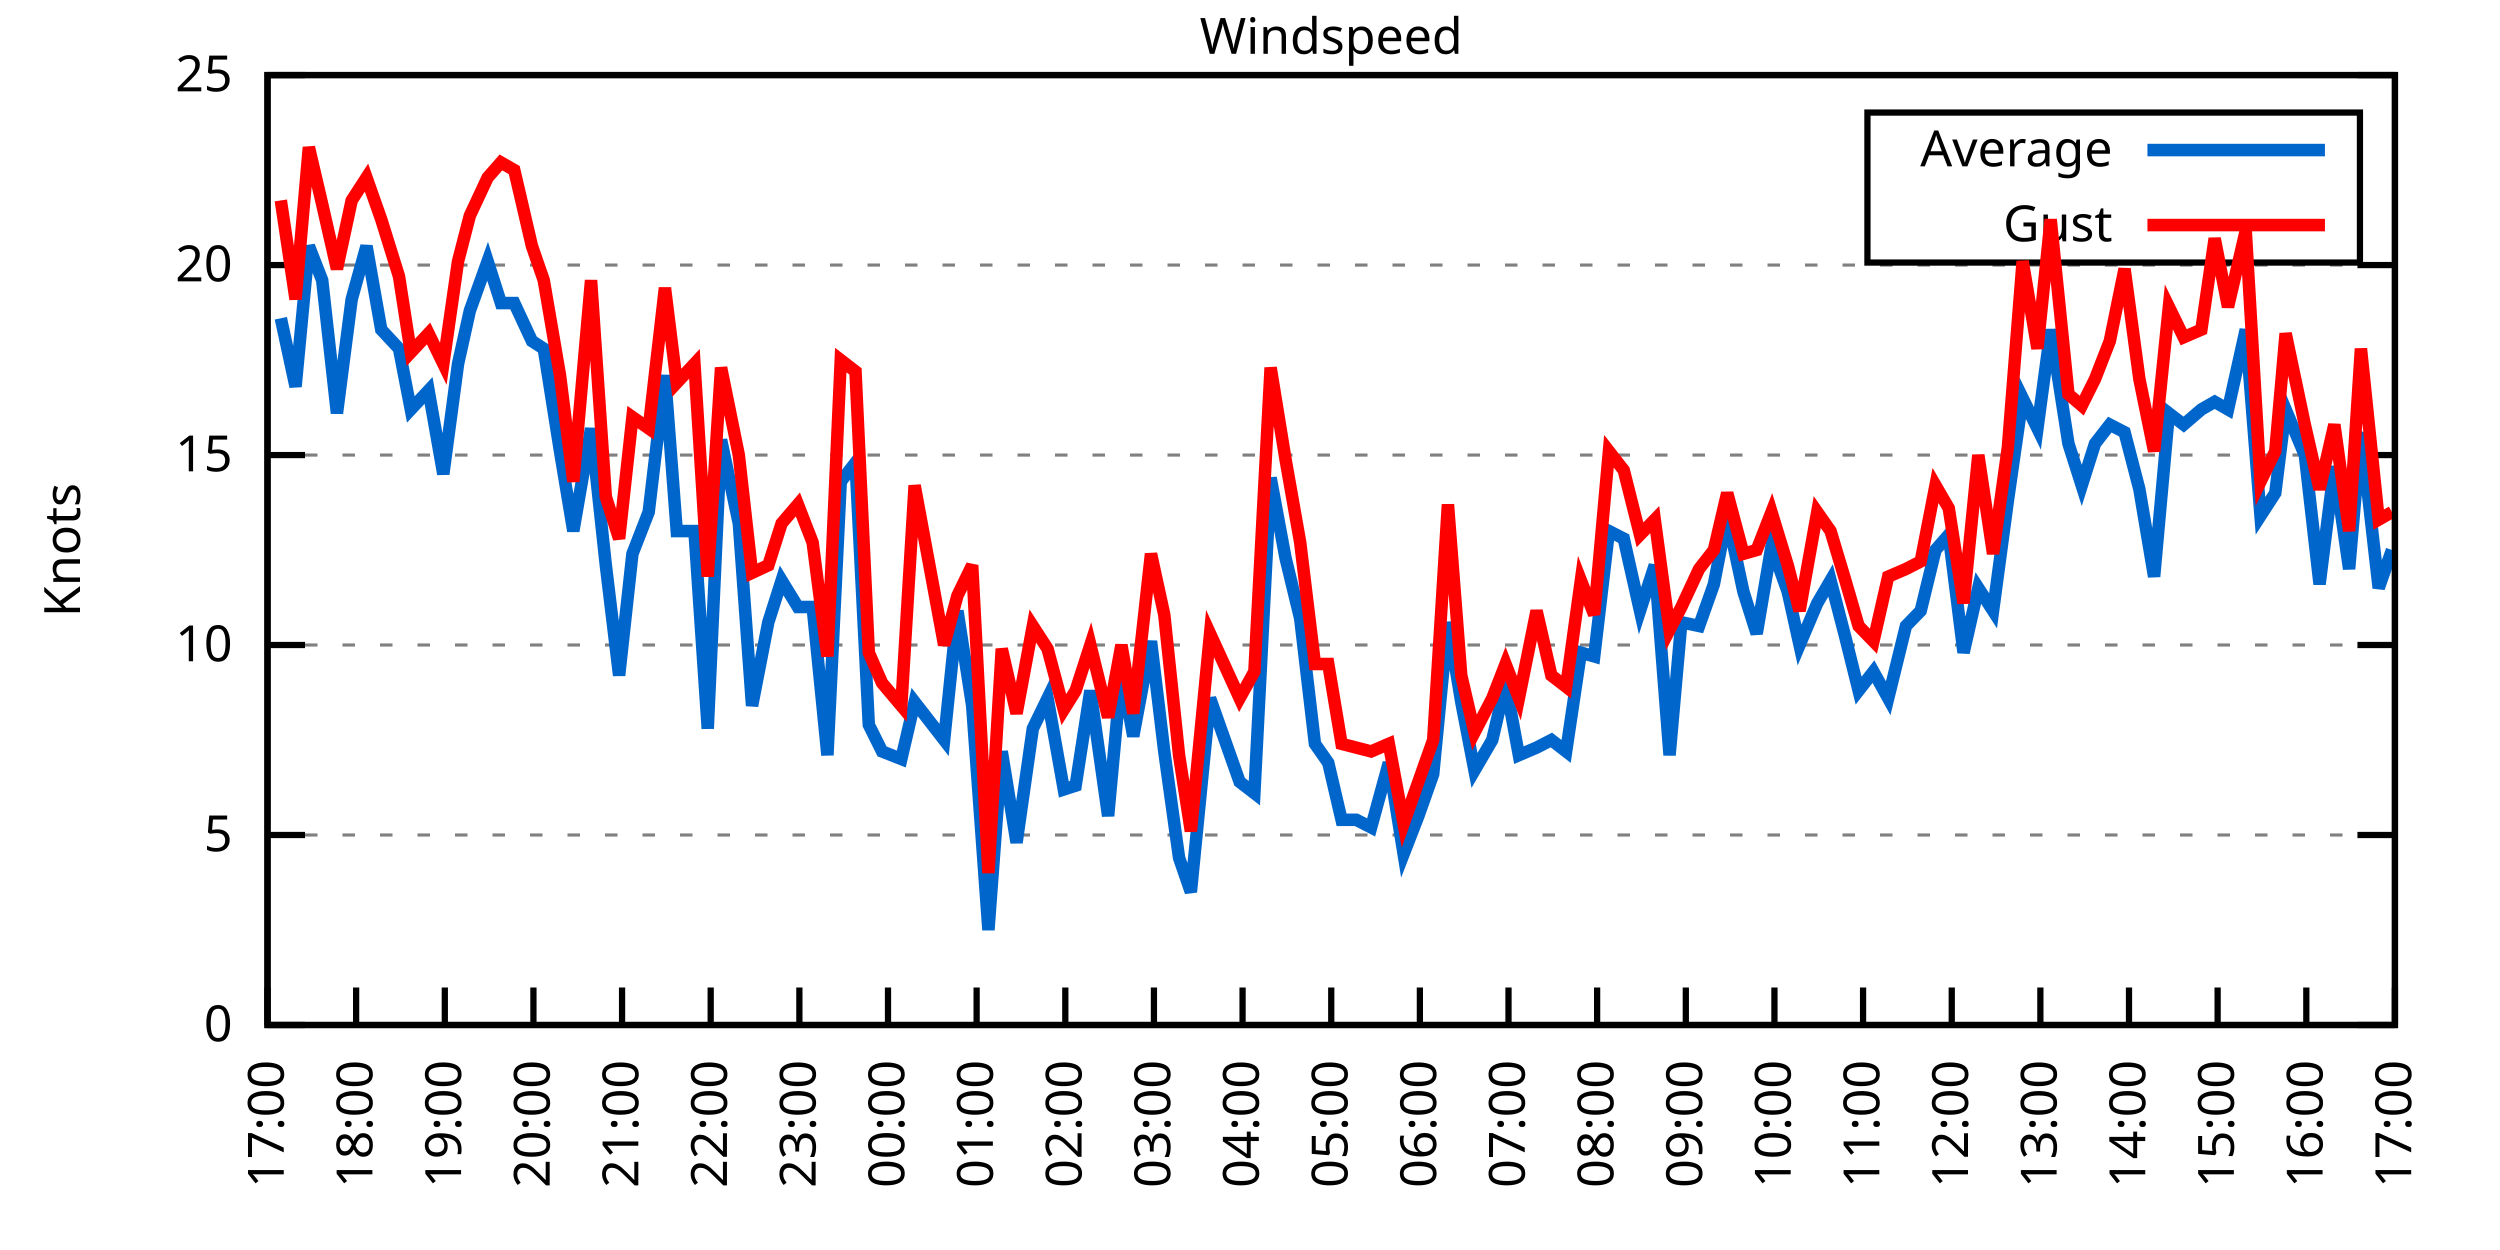
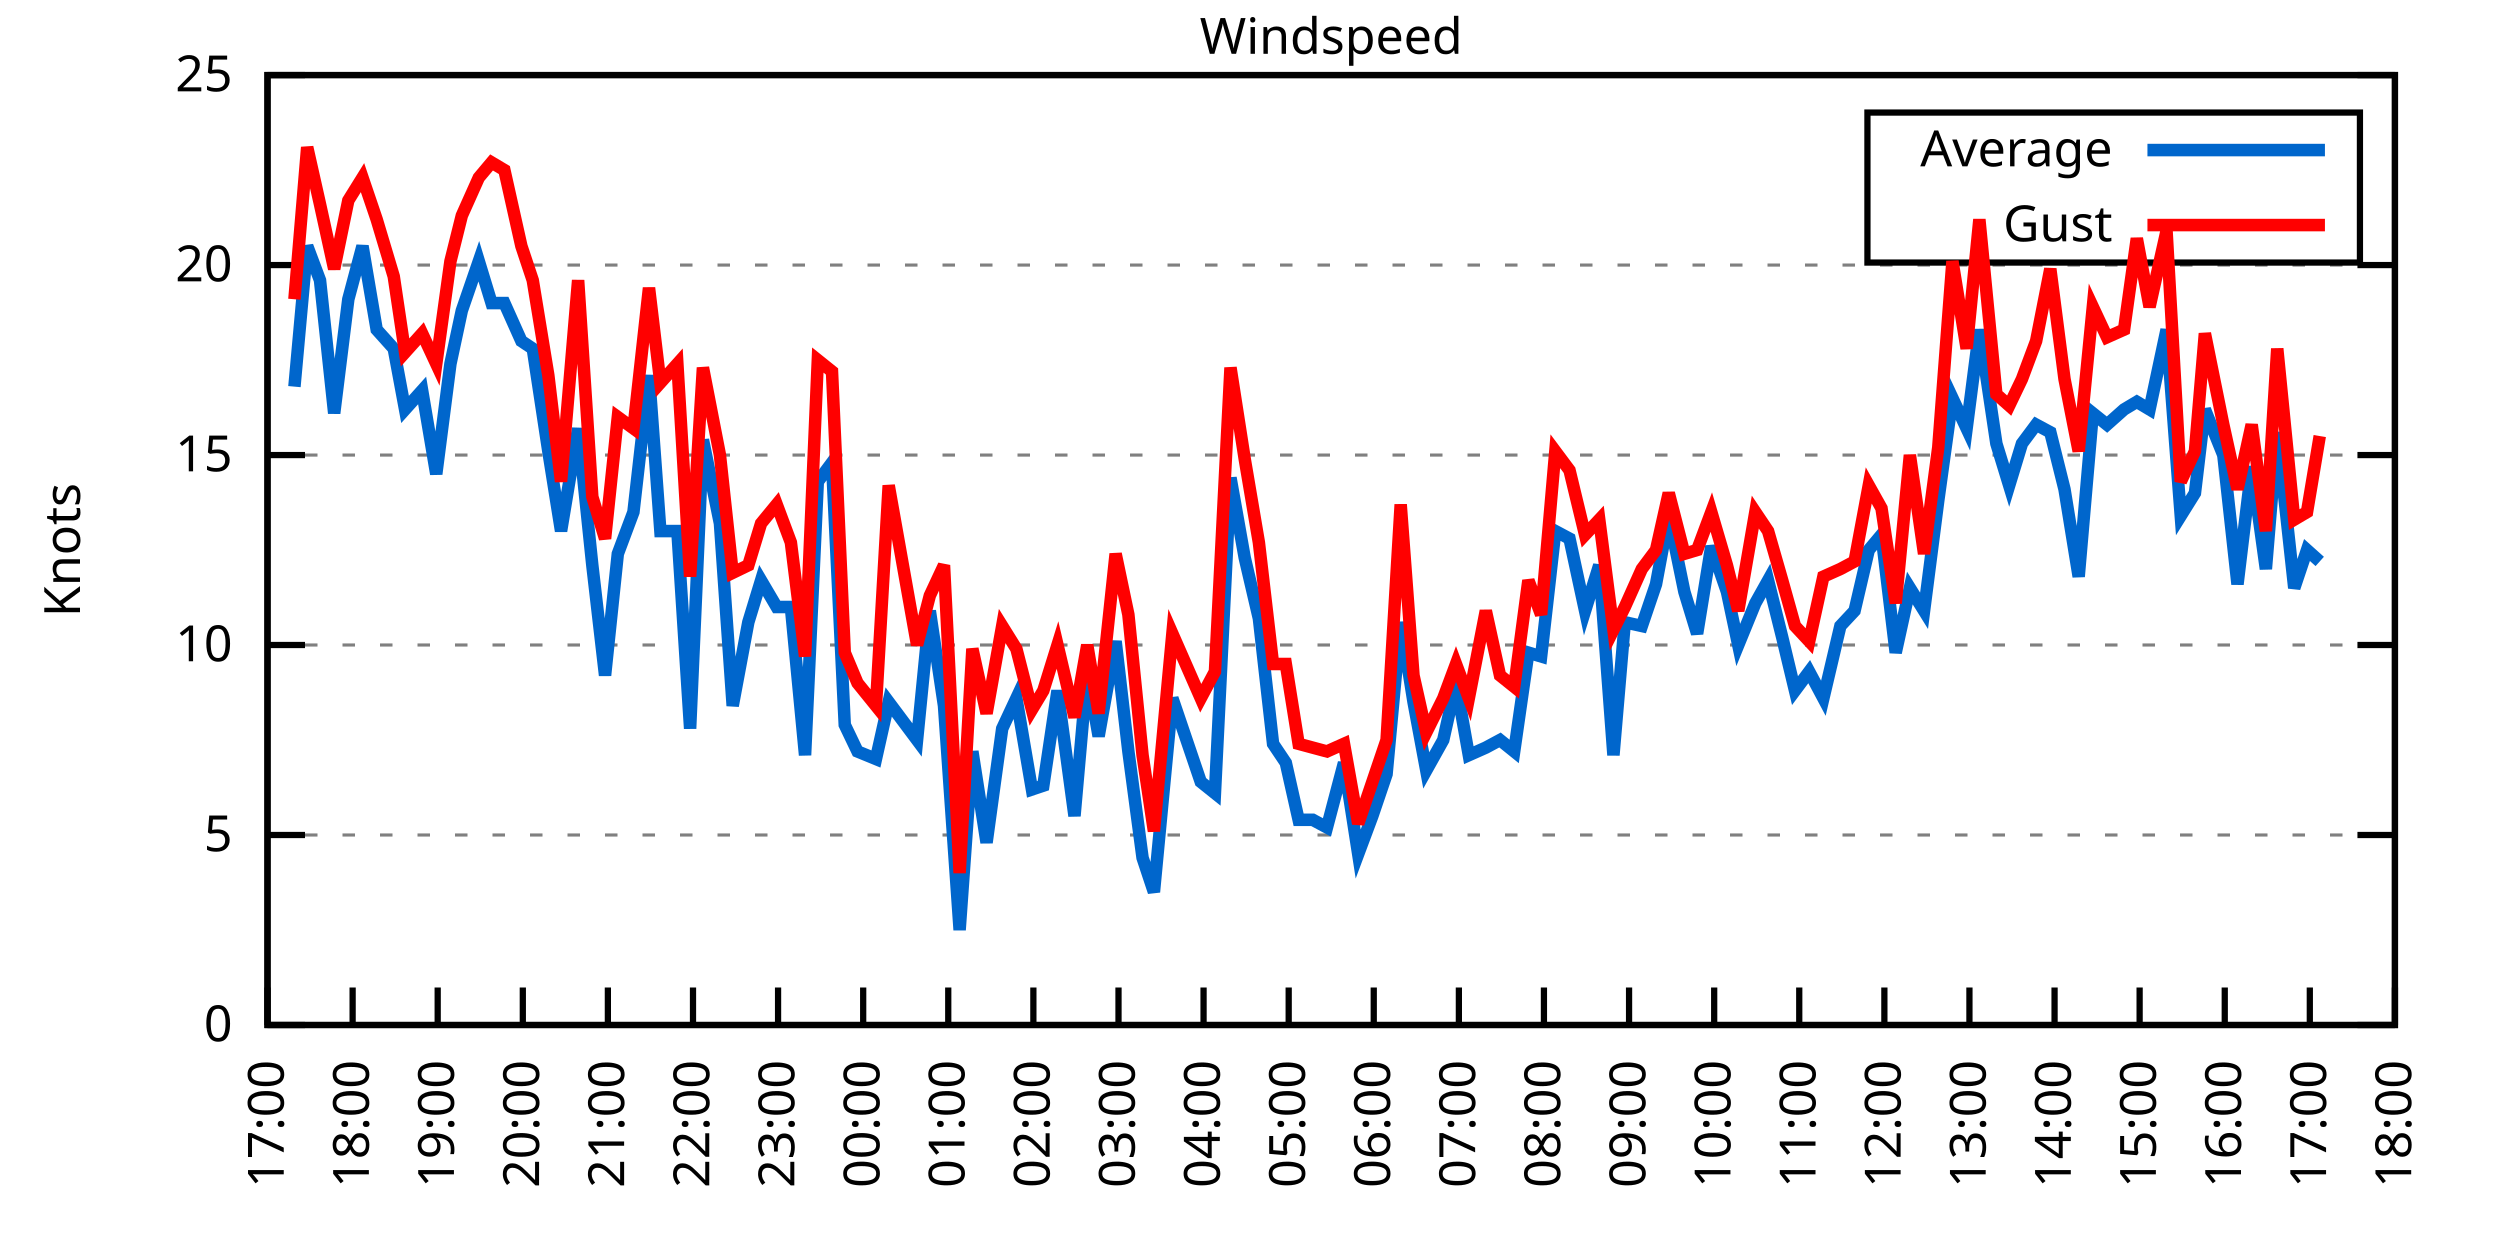
<svg xmlns="http://www.w3.org/2000/svg" xmlns:xlink="http://www.w3.org/1999/xlink" width="400" height="200" viewBox="0 0 400 200">
  <g id="gnuplot_canvas">
    <rect x="0" y="0" width="400" height="200" fill="none" />
    <defs>
      <circle id="gpDot" r="0.5" stroke-width="0.5" stroke="currentColor" />
      <path id="gpPt0" stroke-width="0.333" stroke="currentColor" d="M-1,0 h2 M0,-1 v2" />
      <path id="gpPt1" stroke-width="0.333" stroke="currentColor" d="M-1,-1 L1,1 M1,-1 L-1,1" />
      <path id="gpPt2" stroke-width="0.333" stroke="currentColor" d="M-1,0 L1,0 M0,-1 L0,1 M-1,-1 L1,1 M-1,1 L1,-1" />
      <rect id="gpPt3" stroke-width="0.333" stroke="currentColor" x="-1" y="-1" width="2" height="2" />
      <rect id="gpPt4" stroke-width="0.333" stroke="currentColor" fill="currentColor" x="-1" y="-1" width="2" height="2" />
      <circle id="gpPt5" stroke-width="0.333" stroke="currentColor" cx="0" cy="0" r="1" />
      <use xlink:href="#gpPt5" id="gpPt6" fill="currentColor" stroke="none" />
      <path id="gpPt7" stroke-width="0.333" stroke="currentColor" d="M0,-1.33 L-1.33,0.67 L1.33,0.67 z" />
      <use xlink:href="#gpPt7" id="gpPt8" fill="currentColor" stroke="none" />
      <use xlink:href="#gpPt7" id="gpPt9" stroke="currentColor" transform="rotate(180)" />
      <use xlink:href="#gpPt9" id="gpPt10" fill="currentColor" stroke="none" />
      <use xlink:href="#gpPt3" id="gpPt11" stroke="currentColor" transform="rotate(45)" />
      <use xlink:href="#gpPt11" id="gpPt12" fill="currentColor" stroke="none" />
      <path id="gpPt13" stroke-width="0.333" stroke="currentColor" d="M0,1.330 L1.265,0.411 L0.782,-1.067 L-0.782,-1.076 L-1.265,0.411 z" />
      <use xlink:href="#gpPt13" id="gpPt14" fill="currentColor" stroke="none" />
      <filter id="textbox" filterUnits="objectBoundingBox" x="0" y="0" height="1" width="1">
        <feFlood flood-color="white" flood-opacity="1" result="bgnd" />
        <feComposite in="SourceGraphic" in2="bgnd" operator="atop" />
      </filter>
      <filter id="greybox" filterUnits="objectBoundingBox" x="0" y="0" height="1" width="1">
        <feFlood flood-color="lightgrey" flood-opacity="1" result="grey" />
        <feComposite in="SourceGraphic" in2="grey" operator="atop" />
      </filter>
    </defs>
    <g fill="none" color="white" stroke="currentColor" stroke-width="1.00" stroke-linecap="butt" stroke-linejoin="miter">
</g>
    <g fill="none" color="black" stroke="currentColor" stroke-width="1.00" stroke-linecap="butt" stroke-linejoin="miter">
      <g stroke="none" shape-rendering="crispEdges">
        <polygon fill="rgb(255, 255, 255)" points="42.80,164.00 383.18,164.00 383.18,12.02 42.80,12.02 " />
      </g>
    </g>
    <g fill="none" color="black" stroke="currentColor" stroke-width="1.00" stroke-linecap="butt" stroke-linejoin="miter">
</g>
    <g fill="none" color="black" stroke="black" stroke-width="0.50" stroke-linecap="butt" stroke-linejoin="miter">
</g>
    <g fill="none" color="gray" stroke="currentColor" stroke-width="0.50" stroke-linecap="butt" stroke-linejoin="miter">
      <path stroke="gray" stroke-dasharray="2,4" class="gridline" d="M42.80,164.00 L383.19,164.00  " />
    </g>
    <g fill="none" color="gray" stroke="gray" stroke-width="1.00" stroke-linecap="butt" stroke-linejoin="miter">
</g>
    <g fill="none" color="black" stroke="currentColor" stroke-width="1.00" stroke-linecap="butt" stroke-linejoin="miter">
      <path stroke="black" d="M42.80,164.00 L48.80,164.00 M383.19,164.00 L377.19,164.00  " />
      <g transform="translate(37.20,166.60)" stroke="none" fill="black" font-family="Sans" font-size="8.00" text-anchor="end">
        <text>
          <tspan font-family="Sans"> 0</tspan>
        </text>
      </g>
    </g>
    <g fill="none" color="black" stroke="currentColor" stroke-width="1.00" stroke-linecap="butt" stroke-linejoin="miter">
</g>
    <g fill="none" color="black" stroke="black" stroke-width="0.50" stroke-linecap="butt" stroke-linejoin="miter">
</g>
    <g fill="none" color="gray" stroke="currentColor" stroke-width="0.50" stroke-linecap="butt" stroke-linejoin="miter">
      <path stroke="gray" stroke-dasharray="2,4" class="gridline" d="M42.80,133.60 L383.19,133.60  " />
    </g>
    <g fill="none" color="gray" stroke="gray" stroke-width="1.00" stroke-linecap="butt" stroke-linejoin="miter">
</g>
    <g fill="none" color="black" stroke="currentColor" stroke-width="1.00" stroke-linecap="butt" stroke-linejoin="miter">
      <path stroke="black" d="M42.80,133.60 L48.80,133.60 M383.19,133.60 L377.19,133.60  " />
      <g transform="translate(37.20,136.20)" stroke="none" fill="black" font-family="Sans" font-size="8.00" text-anchor="end">
        <text>
          <tspan font-family="Sans"> 5</tspan>
        </text>
      </g>
    </g>
    <g fill="none" color="black" stroke="currentColor" stroke-width="1.00" stroke-linecap="butt" stroke-linejoin="miter">
</g>
    <g fill="none" color="black" stroke="black" stroke-width="0.50" stroke-linecap="butt" stroke-linejoin="miter">
</g>
    <g fill="none" color="gray" stroke="currentColor" stroke-width="0.50" stroke-linecap="butt" stroke-linejoin="miter">
      <path stroke="gray" stroke-dasharray="2,4" class="gridline" d="M42.80,103.20 L383.19,103.20  " />
    </g>
    <g fill="none" color="gray" stroke="gray" stroke-width="1.00" stroke-linecap="butt" stroke-linejoin="miter">
</g>
    <g fill="none" color="black" stroke="currentColor" stroke-width="1.00" stroke-linecap="butt" stroke-linejoin="miter">
      <path stroke="black" d="M42.80,103.20 L48.80,103.20 M383.19,103.20 L377.19,103.20  " />
      <g transform="translate(37.20,105.80)" stroke="none" fill="black" font-family="Sans" font-size="8.00" text-anchor="end">
        <text>
          <tspan font-family="Sans"> 10</tspan>
        </text>
      </g>
    </g>
    <g fill="none" color="black" stroke="currentColor" stroke-width="1.00" stroke-linecap="butt" stroke-linejoin="miter">
</g>
    <g fill="none" color="black" stroke="black" stroke-width="0.50" stroke-linecap="butt" stroke-linejoin="miter">
</g>
    <g fill="none" color="gray" stroke="currentColor" stroke-width="0.50" stroke-linecap="butt" stroke-linejoin="miter">
      <path stroke="gray" stroke-dasharray="2,4" class="gridline" d="M42.80,72.81 L383.19,72.81  " />
    </g>
    <g fill="none" color="gray" stroke="gray" stroke-width="1.00" stroke-linecap="butt" stroke-linejoin="miter">
</g>
    <g fill="none" color="black" stroke="currentColor" stroke-width="1.00" stroke-linecap="butt" stroke-linejoin="miter">
      <path stroke="black" d="M42.80,72.81 L48.80,72.81 M383.19,72.81 L377.19,72.81  " />
      <g transform="translate(37.20,75.41)" stroke="none" fill="black" font-family="Sans" font-size="8.00" text-anchor="end">
        <text>
          <tspan font-family="Sans"> 15</tspan>
        </text>
      </g>
    </g>
    <g fill="none" color="black" stroke="currentColor" stroke-width="1.00" stroke-linecap="butt" stroke-linejoin="miter">
</g>
    <g fill="none" color="black" stroke="black" stroke-width="0.50" stroke-linecap="butt" stroke-linejoin="miter">
</g>
    <g fill="none" color="gray" stroke="currentColor" stroke-width="0.50" stroke-linecap="butt" stroke-linejoin="miter">
      <path stroke="gray" stroke-dasharray="2,4" class="gridline" d="M42.80,42.41 L383.19,42.41  " />
    </g>
    <g fill="none" color="gray" stroke="gray" stroke-width="1.00" stroke-linecap="butt" stroke-linejoin="miter">
</g>
    <g fill="none" color="black" stroke="currentColor" stroke-width="1.00" stroke-linecap="butt" stroke-linejoin="miter">
      <path stroke="black" d="M42.80,42.41 L48.80,42.41 M383.19,42.41 L377.19,42.41  " />
      <g transform="translate(37.20,45.01)" stroke="none" fill="black" font-family="Sans" font-size="8.00" text-anchor="end">
        <text>
          <tspan font-family="Sans"> 20</tspan>
        </text>
      </g>
    </g>
    <g fill="none" color="black" stroke="currentColor" stroke-width="1.00" stroke-linecap="butt" stroke-linejoin="miter">
</g>
    <g fill="none" color="black" stroke="black" stroke-width="0.50" stroke-linecap="butt" stroke-linejoin="miter">
</g>
    <g fill="none" color="gray" stroke="currentColor" stroke-width="0.50" stroke-linecap="butt" stroke-linejoin="miter">
      <path stroke="gray" stroke-dasharray="2,4" class="gridline" d="M42.80,12.01 L383.19,12.01  " />
    </g>
    <g fill="none" color="gray" stroke="gray" stroke-width="1.00" stroke-linecap="butt" stroke-linejoin="miter">
</g>
    <g fill="none" color="black" stroke="currentColor" stroke-width="1.00" stroke-linecap="butt" stroke-linejoin="miter">
      <path stroke="black" d="M42.80,12.01 L48.80,12.01 M383.19,12.01 L377.19,12.01  " />
      <g transform="translate(37.20,14.61)" stroke="none" fill="black" font-family="Sans" font-size="8.00" text-anchor="end">
        <text>
          <tspan font-family="Sans"> 25</tspan>
        </text>
      </g>
    </g>
    <g fill="none" color="black" stroke="currentColor" stroke-width="1.00" stroke-linecap="butt" stroke-linejoin="miter">
      <path stroke="black" d="M42.80,164.00 L42.80,158.00  " />
      <g transform="translate(45.40,169.60) rotate(270.00)" stroke="none" fill="black" font-family="Sans" font-size="8.00" text-anchor="end">
        <text>
          <tspan font-family="Sans">17:00</tspan>
        </text>
      </g>
    </g>
    <g fill="none" color="black" stroke="currentColor" stroke-width="1.00" stroke-linecap="butt" stroke-linejoin="miter">
-       <path stroke="black" d="M56.98,164.00 L56.98,158.00  " />
-       <g transform="translate(59.58,169.60) rotate(270.00)" stroke="none" fill="black" font-family="Sans" font-size="8.00" text-anchor="end">
+       <path stroke="black" d="M56.42,164.00 L56.42,158.00  " />
+       <g transform="translate(59.02,169.60) rotate(270.00)" stroke="none" fill="black" font-family="Sans" font-size="8.00" text-anchor="end">
        <text>
          <tspan font-family="Sans">18:00</tspan>
        </text>
      </g>
    </g>
    <g fill="none" color="black" stroke="currentColor" stroke-width="1.00" stroke-linecap="butt" stroke-linejoin="miter">
-       <path stroke="black" d="M71.17,164.00 L71.17,158.00  " />
-       <g transform="translate(73.77,169.60) rotate(270.00)" stroke="none" fill="black" font-family="Sans" font-size="8.00" text-anchor="end">
+       <path stroke="black" d="M70.03,164.00 L70.03,158.00  " />
+       <g transform="translate(72.63,169.60) rotate(270.00)" stroke="none" fill="black" font-family="Sans" font-size="8.00" text-anchor="end">
        <text>
          <tspan font-family="Sans">19:00</tspan>
        </text>
      </g>
    </g>
    <g fill="none" color="black" stroke="currentColor" stroke-width="1.00" stroke-linecap="butt" stroke-linejoin="miter">
-       <path stroke="black" d="M85.35,164.00 L85.35,158.00  " />
-       <g transform="translate(87.95,169.60) rotate(270.00)" stroke="none" fill="black" font-family="Sans" font-size="8.00" text-anchor="end">
+       <path stroke="black" d="M83.65,164.00 L83.65,158.00  " />
+       <g transform="translate(86.25,169.60) rotate(270.00)" stroke="none" fill="black" font-family="Sans" font-size="8.00" text-anchor="end">
        <text>
          <tspan font-family="Sans">20:00</tspan>
        </text>
      </g>
    </g>
    <g fill="none" color="black" stroke="currentColor" stroke-width="1.00" stroke-linecap="butt" stroke-linejoin="miter">
-       <path stroke="black" d="M99.53,164.00 L99.53,158.00  " />
-       <g transform="translate(102.13,169.60) rotate(270.00)" stroke="none" fill="black" font-family="Sans" font-size="8.00" text-anchor="end">
+       <path stroke="black" d="M97.26,164.00 L97.26,158.00  " />
+       <g transform="translate(99.86,169.60) rotate(270.00)" stroke="none" fill="black" font-family="Sans" font-size="8.00" text-anchor="end">
        <text>
          <tspan font-family="Sans">21:00</tspan>
        </text>
      </g>
    </g>
    <g fill="none" color="black" stroke="currentColor" stroke-width="1.00" stroke-linecap="butt" stroke-linejoin="miter">
-       <path stroke="black" d="M113.71,164.00 L113.71,158.00  " />
-       <g transform="translate(116.31,169.60) rotate(270.00)" stroke="none" fill="black" font-family="Sans" font-size="8.00" text-anchor="end">
+       <path stroke="black" d="M110.88,164.00 L110.88,158.00  " />
+       <g transform="translate(113.48,169.60) rotate(270.00)" stroke="none" fill="black" font-family="Sans" font-size="8.00" text-anchor="end">
        <text>
          <tspan font-family="Sans">22:00</tspan>
        </text>
      </g>
    </g>
    <g fill="none" color="black" stroke="currentColor" stroke-width="1.00" stroke-linecap="butt" stroke-linejoin="miter">
-       <path stroke="black" d="M127.90,164.00 L127.90,158.00  " />
-       <g transform="translate(130.50,169.60) rotate(270.00)" stroke="none" fill="black" font-family="Sans" font-size="8.00" text-anchor="end">
+       <path stroke="black" d="M124.49,164.00 L124.49,158.00  " />
+       <g transform="translate(127.09,169.60) rotate(270.00)" stroke="none" fill="black" font-family="Sans" font-size="8.00" text-anchor="end">
        <text>
          <tspan font-family="Sans">23:00</tspan>
        </text>
      </g>
    </g>
    <g fill="none" color="black" stroke="currentColor" stroke-width="1.00" stroke-linecap="butt" stroke-linejoin="miter">
-       <path stroke="black" d="M142.08,164.00 L142.08,158.00  " />
-       <g transform="translate(144.68,169.60) rotate(270.00)" stroke="none" fill="black" font-family="Sans" font-size="8.00" text-anchor="end">
+       <path stroke="black" d="M138.11,164.00 L138.11,158.00  " />
+       <g transform="translate(140.71,169.60) rotate(270.00)" stroke="none" fill="black" font-family="Sans" font-size="8.00" text-anchor="end">
        <text>
          <tspan font-family="Sans">00:00</tspan>
        </text>
      </g>
    </g>
    <g fill="none" color="black" stroke="currentColor" stroke-width="1.00" stroke-linecap="butt" stroke-linejoin="miter">
-       <path stroke="black" d="M156.26,164.00 L156.26,158.00  " />
-       <g transform="translate(158.86,169.60) rotate(270.00)" stroke="none" fill="black" font-family="Sans" font-size="8.00" text-anchor="end">
+       <path stroke="black" d="M151.72,164.00 L151.72,158.00  " />
+       <g transform="translate(154.32,169.60) rotate(270.00)" stroke="none" fill="black" font-family="Sans" font-size="8.00" text-anchor="end">
        <text>
          <tspan font-family="Sans">01:00</tspan>
        </text>
      </g>
    </g>
    <g fill="none" color="black" stroke="currentColor" stroke-width="1.00" stroke-linecap="butt" stroke-linejoin="miter">
-       <path stroke="black" d="M170.45,164.00 L170.45,158.00  " />
-       <g transform="translate(173.05,169.60) rotate(270.00)" stroke="none" fill="black" font-family="Sans" font-size="8.00" text-anchor="end">
+       <path stroke="black" d="M165.34,164.00 L165.34,158.00  " />
+       <g transform="translate(167.94,169.60) rotate(270.00)" stroke="none" fill="black" font-family="Sans" font-size="8.00" text-anchor="end">
        <text>
          <tspan font-family="Sans">02:00</tspan>
        </text>
      </g>
    </g>
    <g fill="none" color="black" stroke="currentColor" stroke-width="1.00" stroke-linecap="butt" stroke-linejoin="miter">
-       <path stroke="black" d="M184.63,164.00 L184.63,158.00  " />
-       <g transform="translate(187.23,169.60) rotate(270.00)" stroke="none" fill="black" font-family="Sans" font-size="8.00" text-anchor="end">
+       <path stroke="black" d="M178.96,164.00 L178.96,158.00  " />
+       <g transform="translate(181.56,169.60) rotate(270.00)" stroke="none" fill="black" font-family="Sans" font-size="8.00" text-anchor="end">
        <text>
          <tspan font-family="Sans">03:00</tspan>
        </text>
      </g>
    </g>
    <g fill="none" color="black" stroke="currentColor" stroke-width="1.00" stroke-linecap="butt" stroke-linejoin="miter">
-       <path stroke="black" d="M198.81,164.00 L198.81,158.00  " />
-       <g transform="translate(201.41,169.60) rotate(270.00)" stroke="none" fill="black" font-family="Sans" font-size="8.00" text-anchor="end">
+       <path stroke="black" d="M192.57,164.00 L192.57,158.00  " />
+       <g transform="translate(195.17,169.60) rotate(270.00)" stroke="none" fill="black" font-family="Sans" font-size="8.00" text-anchor="end">
        <text>
          <tspan font-family="Sans">04:00</tspan>
        </text>
      </g>
    </g>
    <g fill="none" color="black" stroke="currentColor" stroke-width="1.00" stroke-linecap="butt" stroke-linejoin="miter">
-       <path stroke="black" d="M213.00,164.00 L213.00,158.00  " />
-       <g transform="translate(215.60,169.60) rotate(270.00)" stroke="none" fill="black" font-family="Sans" font-size="8.00" text-anchor="end">
+       <path stroke="black" d="M206.19,164.00 L206.19,158.00  " />
+       <g transform="translate(208.79,169.60) rotate(270.00)" stroke="none" fill="black" font-family="Sans" font-size="8.00" text-anchor="end">
        <text>
          <tspan font-family="Sans">05:00</tspan>
        </text>
      </g>
    </g>
    <g fill="none" color="black" stroke="currentColor" stroke-width="1.00" stroke-linecap="butt" stroke-linejoin="miter">
-       <path stroke="black" d="M227.18,164.00 L227.18,158.00  " />
-       <g transform="translate(229.78,169.60) rotate(270.00)" stroke="none" fill="black" font-family="Sans" font-size="8.00" text-anchor="end">
+       <path stroke="black" d="M219.80,164.00 L219.80,158.00  " />
+       <g transform="translate(222.40,169.60) rotate(270.00)" stroke="none" fill="black" font-family="Sans" font-size="8.00" text-anchor="end">
        <text>
          <tspan font-family="Sans">06:00</tspan>
        </text>
      </g>
    </g>
    <g fill="none" color="black" stroke="currentColor" stroke-width="1.00" stroke-linecap="butt" stroke-linejoin="miter">
-       <path stroke="black" d="M241.36,164.00 L241.36,158.00  " />
-       <g transform="translate(243.96,169.60) rotate(270.00)" stroke="none" fill="black" font-family="Sans" font-size="8.00" text-anchor="end">
+       <path stroke="black" d="M233.42,164.00 L233.42,158.00  " />
+       <g transform="translate(236.02,169.60) rotate(270.00)" stroke="none" fill="black" font-family="Sans" font-size="8.00" text-anchor="end">
        <text>
          <tspan font-family="Sans">07:00</tspan>
        </text>
      </g>
    </g>
    <g fill="none" color="black" stroke="currentColor" stroke-width="1.00" stroke-linecap="butt" stroke-linejoin="miter">
-       <path stroke="black" d="M255.54,164.00 L255.54,158.00  " />
-       <g transform="translate(258.14,169.60) rotate(270.00)" stroke="none" fill="black" font-family="Sans" font-size="8.00" text-anchor="end">
+       <path stroke="black" d="M247.03,164.00 L247.03,158.00  " />
+       <g transform="translate(249.63,169.60) rotate(270.00)" stroke="none" fill="black" font-family="Sans" font-size="8.00" text-anchor="end">
        <text>
          <tspan font-family="Sans">08:00</tspan>
        </text>
      </g>
    </g>
    <g fill="none" color="black" stroke="currentColor" stroke-width="1.00" stroke-linecap="butt" stroke-linejoin="miter">
-       <path stroke="black" d="M269.73,164.00 L269.73,158.00  " />
-       <g transform="translate(272.33,169.60) rotate(270.00)" stroke="none" fill="black" font-family="Sans" font-size="8.00" text-anchor="end">
+       <path stroke="black" d="M260.65,164.00 L260.65,158.00  " />
+       <g transform="translate(263.25,169.60) rotate(270.00)" stroke="none" fill="black" font-family="Sans" font-size="8.00" text-anchor="end">
        <text>
          <tspan font-family="Sans">09:00</tspan>
        </text>
      </g>
    </g>
    <g fill="none" color="black" stroke="currentColor" stroke-width="1.00" stroke-linecap="butt" stroke-linejoin="miter">
-       <path stroke="black" d="M283.91,164.00 L283.91,158.00  " />
-       <g transform="translate(286.51,169.60) rotate(270.00)" stroke="none" fill="black" font-family="Sans" font-size="8.00" text-anchor="end">
+       <path stroke="black" d="M274.27,164.00 L274.27,158.00  " />
+       <g transform="translate(276.87,169.60) rotate(270.00)" stroke="none" fill="black" font-family="Sans" font-size="8.00" text-anchor="end">
        <text>
          <tspan font-family="Sans">10:00</tspan>
        </text>
      </g>
    </g>
    <g fill="none" color="black" stroke="currentColor" stroke-width="1.00" stroke-linecap="butt" stroke-linejoin="miter">
-       <path stroke="black" d="M298.09,164.00 L298.09,158.00  " />
-       <g transform="translate(300.69,169.60) rotate(270.00)" stroke="none" fill="black" font-family="Sans" font-size="8.00" text-anchor="end">
+       <path stroke="black" d="M287.88,164.00 L287.88,158.00  " />
+       <g transform="translate(290.48,169.60) rotate(270.00)" stroke="none" fill="black" font-family="Sans" font-size="8.00" text-anchor="end">
        <text>
          <tspan font-family="Sans">11:00</tspan>
        </text>
      </g>
    </g>
    <g fill="none" color="black" stroke="currentColor" stroke-width="1.00" stroke-linecap="butt" stroke-linejoin="miter">
-       <path stroke="black" d="M312.28,164.00 L312.28,158.00  " />
-       <g transform="translate(314.88,169.60) rotate(270.00)" stroke="none" fill="black" font-family="Sans" font-size="8.00" text-anchor="end">
+       <path stroke="black" d="M301.50,164.00 L301.50,158.00  " />
+       <g transform="translate(304.10,169.60) rotate(270.00)" stroke="none" fill="black" font-family="Sans" font-size="8.00" text-anchor="end">
        <text>
          <tspan font-family="Sans">12:00</tspan>
        </text>
      </g>
    </g>
    <g fill="none" color="black" stroke="currentColor" stroke-width="1.00" stroke-linecap="butt" stroke-linejoin="miter">
-       <path stroke="black" d="M326.46,164.00 L326.46,158.00  " />
-       <g transform="translate(329.06,169.60) rotate(270.00)" stroke="none" fill="black" font-family="Sans" font-size="8.00" text-anchor="end">
+       <path stroke="black" d="M315.11,164.00 L315.11,158.00  " />
+       <g transform="translate(317.71,169.60) rotate(270.00)" stroke="none" fill="black" font-family="Sans" font-size="8.00" text-anchor="end">
        <text>
          <tspan font-family="Sans">13:00</tspan>
        </text>
      </g>
    </g>
    <g fill="none" color="black" stroke="currentColor" stroke-width="1.00" stroke-linecap="butt" stroke-linejoin="miter">
-       <path stroke="black" d="M340.64,164.00 L340.64,158.00  " />
-       <g transform="translate(343.24,169.60) rotate(270.00)" stroke="none" fill="black" font-family="Sans" font-size="8.00" text-anchor="end">
+       <path stroke="black" d="M328.73,164.00 L328.73,158.00  " />
+       <g transform="translate(331.33,169.60) rotate(270.00)" stroke="none" fill="black" font-family="Sans" font-size="8.00" text-anchor="end">
        <text>
          <tspan font-family="Sans">14:00</tspan>
        </text>
      </g>
    </g>
    <g fill="none" color="black" stroke="currentColor" stroke-width="1.00" stroke-linecap="butt" stroke-linejoin="miter">
-       <path stroke="black" d="M354.82,164.00 L354.82,158.00  " />
-       <g transform="translate(357.42,169.60) rotate(270.00)" stroke="none" fill="black" font-family="Sans" font-size="8.00" text-anchor="end">
+       <path stroke="black" d="M342.34,164.00 L342.34,158.00  " />
+       <g transform="translate(344.94,169.60) rotate(270.00)" stroke="none" fill="black" font-family="Sans" font-size="8.00" text-anchor="end">
        <text>
          <tspan font-family="Sans">15:00</tspan>
        </text>
      </g>
    </g>
    <g fill="none" color="black" stroke="currentColor" stroke-width="1.00" stroke-linecap="butt" stroke-linejoin="miter">
-       <path stroke="black" d="M369.01,164.00 L369.01,158.00  " />
-       <g transform="translate(371.61,169.60) rotate(270.00)" stroke="none" fill="black" font-family="Sans" font-size="8.00" text-anchor="end">
+       <path stroke="black" d="M355.96,164.00 L355.96,158.00  " />
+       <g transform="translate(358.56,169.60) rotate(270.00)" stroke="none" fill="black" font-family="Sans" font-size="8.00" text-anchor="end">
        <text>
          <tspan font-family="Sans">16:00</tspan>
+         </text>
+       </g>
+     </g>
+     <g fill="none" color="black" stroke="currentColor" stroke-width="1.00" stroke-linecap="butt" stroke-linejoin="miter">
+       <path stroke="black" d="M369.57,164.00 L369.57,158.00  " />
+       <g transform="translate(372.17,169.60) rotate(270.00)" stroke="none" fill="black" font-family="Sans" font-size="8.00" text-anchor="end">
+         <text>
+           <tspan font-family="Sans">17:00</tspan>
        </text>
      </g>
    </g>
    <g fill="none" color="black" stroke="currentColor" stroke-width="1.00" stroke-linecap="butt" stroke-linejoin="miter">
      <path stroke="black" d="M383.19,164.00 L383.19,158.00  " />
      <g transform="translate(385.79,169.60) rotate(270.00)" stroke="none" fill="black" font-family="Sans" font-size="8.00" text-anchor="end">
        <text>
-           <tspan font-family="Sans">17:00</tspan>
+           <tspan font-family="Sans">18:00</tspan>
        </text>
      </g>
    </g>
    <g fill="none" color="black" stroke="currentColor" stroke-width="1.00" stroke-linecap="butt" stroke-linejoin="miter">
</g>
    <g fill="none" color="black" stroke="currentColor" stroke-width="1.00" stroke-linecap="butt" stroke-linejoin="miter">
      <path stroke="black" d="M42.80,12.01 L42.80,164.00 L383.19,164.00 L383.19,12.01 L42.80,12.01 Z  " />
    </g>
    <g fill="none" color="black" stroke="currentColor" stroke-width="1.00" stroke-linecap="butt" stroke-linejoin="miter">
</g>
    <g fill="none" color="black" stroke="currentColor" stroke-width="1.00" stroke-linecap="butt" stroke-linejoin="miter">
      <path stroke="black" d="M298.79,42.01 L298.79,18.01 L377.59,18.01 L377.59,42.01 L298.79,42.01 Z  " />
    </g>
    <g id="Windspeed_plot_1">
      <g fill="none" color="white" stroke="black" stroke-width="2.00" stroke-linecap="butt" stroke-linejoin="miter">
</g>
      <g fill="none" color="black" stroke="currentColor" stroke-width="2.00" stroke-linecap="butt" stroke-linejoin="miter">
        <g transform="translate(337.99,26.61)" stroke="none" fill="black" font-family="Sans" font-size="8.00" text-anchor="end">
          <text>
            <tspan font-family="Sans">Average</tspan>
          </text>
        </g>
      </g>
      <g fill="none" color="black" stroke="currentColor" stroke-width="2.00" stroke-linecap="butt" stroke-linejoin="miter">
-         <path stroke="rgb(  0, 102, 204)" d="M343.59,24.01 L371.99,24.01 M44.93,50.92 L47.29,61.86 L49.42,39.37 L51.55,44.84 L53.91,66.12 L56.27,47.88   L58.64,39.37 L61.00,52.74 L63.84,55.78 L65.73,65.51 L68.57,62.47 L70.93,75.85 L73.29,58.21 L75.18,49.70   L78.02,41.80 L80.15,48.49 L82.28,48.49 L85.11,54.57 L87.00,55.78 L89.60,72.20 L91.73,84.97 L94.57,68.55   L96.93,90.44 L99.06,108.07 L101.19,88.61 L103.79,81.93 L106.39,60.04 L108.28,84.97 L111.11,84.97 L113.24,116.58   L115.37,70.37 L118.21,83.75 L120.33,112.93 L122.93,99.56 L125.06,92.87 L127.66,97.12 L130.02,97.12 L132.39,120.83   L134.52,77.06 L136.88,74.02 L139.01,115.97 L141.13,120.23 L144.21,121.44 L146.34,112.32 L151.06,118.40 L153.19,97.73   L155.55,112.93 L158.15,148.80 L160.28,120.23 L162.65,134.82 L165.25,116.58 L167.61,111.72 L170.21,126.31 L172.10,125.70   L174.46,110.50 L177.30,130.56 L179.43,107.46 L181.32,117.80 L184.16,102.60 L186.28,120.23 L188.65,137.25 L190.54,142.72   L193.61,111.72 L198.34,125.09 L200.70,126.91 L203.30,76.45 L205.67,89.22 L208.03,98.95 L210.39,119.01 L212.52,122.05   L214.65,131.17 L217.01,131.17 L219.38,132.39 L222.21,122.05 L224.58,136.64 L226.94,130.56 L229.31,123.87 L231.67,99.56   L233.80,112.32 L235.92,123.27 L238.76,118.40 L240.89,109.28 L243.02,120.83 L245.85,119.62 L248.22,118.40 L250.58,120.23   L252.94,104.42 L255.07,105.03 L257.43,84.97 L259.80,86.18 L262.40,97.73 L264.76,90.44 L267.13,120.83 L269.02,99.56   L271.85,100.16 L274.22,93.48 L276.35,82.53 L278.95,94.69 L281.07,101.38 L283.44,87.40 L286.04,94.69 L287.93,103.20   L290.76,96.52 L292.89,92.87 L295.26,101.99 L297.38,110.50 L299.75,107.46 L302.11,111.72 L304.95,100.16 L307.31,97.73   L309.68,88.00 L311.80,85.57 L314.17,104.42 L316.53,94.08 L318.89,97.73 L321.26,80.10 L323.62,63.69 L325.99,68.55   L328.11,52.74 L330.95,70.98 L333.08,77.67 L335.20,70.98 L337.57,67.94 L339.93,69.16 L342.30,78.28 L344.66,92.26   L347.02,66.12 L349.39,67.94 L352.22,65.51 L354.35,64.29 L356.48,65.51 L359.32,52.74 L361.68,82.53 L364.04,78.89   L365.70,65.51 L368.77,72.81 L371.13,93.48 L373.50,74.63 L375.86,91.04 L377.75,69.16 L380.59,94.08 L382.72,88.00    " />
+         <path stroke="rgb(  0, 102, 204)" d="M343.59,24.01 L371.99,24.01 M47.11,61.86 L49.15,39.37 L51.20,44.84 L53.47,66.12 L55.73,47.88 L58.00,39.37   L60.27,52.74 L63.00,55.78 L64.81,65.51 L67.54,62.47 L69.80,75.85 L72.07,58.21 L73.89,49.70 L76.61,41.80   L78.65,48.49 L80.70,48.49 L83.42,54.57 L85.24,55.78 L87.73,72.20 L89.77,84.97 L92.50,68.55 L94.77,90.44   L96.81,108.07 L98.85,88.61 L101.35,81.93 L103.84,60.04 L105.66,84.97 L108.38,84.97 L110.42,116.58 L112.47,70.37   L115.19,83.75 L117.23,112.93 L119.73,99.56 L121.77,92.87 L124.27,97.12 L126.54,97.12 L128.81,120.83 L130.85,77.06   L133.12,74.02 L135.16,115.97 L137.20,120.23 L140.15,121.44 L142.19,112.32 L146.73,118.40 L148.77,97.73 L151.04,112.93   L153.54,148.80 L155.58,120.23 L157.85,134.82 L160.35,116.58 L162.62,111.72 L165.11,126.31 L166.93,125.70 L169.20,110.50   L171.92,130.56 L173.96,107.46 L175.78,117.80 L178.50,102.60 L180.54,120.23 L182.81,137.25 L184.63,142.72 L187.58,111.72   L192.12,125.09 L194.39,126.91 L196.88,76.45 L199.15,89.22 L201.42,98.95 L203.69,119.01 L205.73,122.05 L207.78,131.17   L210.04,131.17 L212.31,132.39 L215.04,122.05 L217.31,136.64 L219.58,130.56 L221.85,123.87 L224.11,99.56 L226.16,112.32   L228.20,123.27 L230.92,118.40 L232.96,109.28 L235.01,120.83 L237.73,119.62 L240.00,118.40 L242.27,120.23 L244.54,104.42   L246.58,105.03 L248.85,84.97 L251.12,86.18 L253.61,97.73 L255.88,90.44 L258.15,120.83 L259.97,99.56 L262.69,100.16   L264.96,93.48 L267.00,82.53 L269.50,94.69 L271.54,101.38 L273.81,87.40 L276.31,94.69 L278.12,103.20 L280.85,96.52   L282.89,92.87 L285.16,101.99 L287.20,110.50 L289.47,107.46 L291.74,111.72 L294.46,100.16 L296.73,97.73 L299.00,88.00   L301.04,85.57 L303.31,104.42 L305.58,94.08 L307.85,97.73 L310.12,80.10 L312.39,63.69 L314.66,68.55 L316.70,52.74   L319.42,70.98 L321.47,77.67 L323.51,70.98 L325.78,67.94 L328.05,69.16 L330.32,78.28 L332.59,92.26 L334.85,66.12   L337.12,67.94 L339.85,65.51 L341.89,64.29 L343.93,65.51 L346.65,52.74 L348.92,82.53 L351.19,78.89 L352.78,65.51   L355.73,72.81 L358.00,93.48 L360.27,74.63 L362.54,91.04 L364.36,69.16 L367.08,94.08 L369.12,88.00 L371.16,89.83    " />
      </g>
    </g>
    <g id="Windspeed_plot_2">
      <g fill="none" color="black" stroke="currentColor" stroke-width="2.00" stroke-linecap="butt" stroke-linejoin="miter">
        <g transform="translate(337.99,38.61)" stroke="none" fill="black" font-family="Sans" font-size="8.00" text-anchor="end">
          <text>
            <tspan font-family="Sans">Gust</tspan>
          </text>
        </g>
      </g>
      <g fill="none" color="black" stroke="currentColor" stroke-width="2.00" stroke-linecap="butt" stroke-linejoin="miter">
-         <path stroke="rgb(255,   0,   0)" d="M343.59,36.01 L371.99,36.01 M44.93,32.07 L47.29,47.88 L49.42,23.56 L51.55,32.68 L53.91,43.02 L56.27,32.07   L58.64,28.42 L61.00,35.11 L63.84,44.23 L65.73,56.39 L68.57,53.35 L70.93,58.21 L73.29,41.80 L75.18,34.50   L78.02,28.42 L80.15,25.99 L82.28,27.21 L85.11,39.37 L87.00,44.84 L89.60,60.04 L91.73,77.06 L94.57,44.84   L96.93,79.49 L99.06,86.18 L101.19,66.73 L103.79,68.55 L106.39,46.06 L108.28,61.25 L111.11,58.21 L113.24,92.26   L115.37,58.82 L118.21,72.81 L120.33,91.65 L122.93,90.44 L125.06,83.75 L127.66,80.71 L130.02,86.79 L132.39,105.03   L134.52,57.61 L136.88,59.43 L139.01,104.42 L141.13,109.28 L144.21,112.93 L146.34,77.67 L151.06,103.20 L153.19,95.30   L155.55,90.44 L158.15,139.68 L160.28,103.81 L162.65,114.15 L165.25,100.16 L167.61,103.81 L170.21,113.54 L172.10,110.50   L174.46,103.20 L177.30,114.76 L179.43,103.20 L181.32,114.15 L184.16,88.61 L186.28,98.34 L188.65,120.83 L190.54,132.99   L193.61,101.38 L198.34,111.72 L200.70,107.46 L203.30,58.82 L205.67,73.41 L208.03,86.79 L210.39,106.24 L212.52,106.24   L214.65,119.01 L217.01,119.62 L219.38,120.23 L222.21,119.01 L224.58,131.78 L226.94,125.09 L229.31,118.40 L231.67,80.71   L233.80,108.07 L235.92,117.19 L238.76,111.72 L240.89,106.24 L243.02,111.72 L245.85,97.73 L248.22,108.07 L250.58,109.89   L252.94,92.87 L255.07,98.34 L257.43,72.20 L259.80,75.24 L262.40,85.57 L264.76,83.14 L267.13,100.77 L269.02,97.12   L271.85,91.04 L274.22,88.00 L276.35,78.89 L278.95,88.61 L281.07,88.00 L283.44,81.93 L286.04,90.44 L287.93,97.73   L290.76,81.93 L292.89,84.97 L295.26,92.87 L297.38,100.16 L299.75,102.60 L302.11,92.26 L304.95,91.04 L307.31,89.83   L309.68,77.67 L311.80,81.32 L314.17,96.52 L316.53,72.81 L318.89,88.61 L321.26,71.59 L323.62,41.80 L325.99,55.78   L328.11,35.11 L330.95,63.08 L333.08,64.90 L335.20,60.65 L337.57,54.57 L339.93,43.02 L342.30,60.65 L344.66,72.20   L347.02,49.10 L349.39,53.96 L352.22,52.74 L354.35,38.15 L356.48,49.10 L359.32,36.94 L361.68,77.06 L364.04,72.20   L365.70,53.35 L368.77,67.94 L371.13,78.28 L373.50,67.94 L375.86,84.97 L377.75,55.78 L380.59,83.14 L382.72,81.93    " />
+         <path stroke="rgb(255,   0,   0)" d="M343.59,36.01 L371.99,36.01 M47.11,47.88 L49.15,23.56 L51.20,32.68 L53.47,43.02 L55.73,32.07 L58.00,28.42   L60.27,35.11 L63.00,44.23 L64.81,56.39 L67.54,53.35 L69.80,58.21 L72.07,41.80 L73.89,34.50 L76.61,28.42   L78.65,25.99 L80.70,27.21 L83.42,39.37 L85.24,44.84 L87.73,60.04 L89.77,77.06 L92.50,44.84 L94.77,79.49   L96.81,86.18 L98.85,66.73 L101.35,68.55 L103.84,46.06 L105.66,61.25 L108.38,58.21 L110.42,92.26 L112.47,58.82   L115.19,72.81 L117.23,91.65 L119.73,90.44 L121.77,83.75 L124.27,80.71 L126.54,86.79 L128.81,105.03 L130.85,57.61   L133.12,59.43 L135.16,104.42 L137.20,109.28 L140.15,112.93 L142.19,77.67 L146.73,103.20 L148.77,95.30 L151.04,90.44   L153.54,139.68 L155.58,103.81 L157.85,114.15 L160.35,100.16 L162.62,103.81 L165.11,113.54 L166.93,110.50 L169.20,103.20   L171.92,114.76 L173.96,103.20 L175.78,114.15 L178.50,88.61 L180.54,98.34 L182.81,120.83 L184.63,132.99 L187.58,101.38   L192.12,111.72 L194.39,107.46 L196.88,58.82 L199.15,73.41 L201.42,86.79 L203.69,106.24 L205.73,106.24 L207.78,119.01   L210.04,119.62 L212.31,120.23 L215.04,119.01 L217.31,131.78 L219.58,125.09 L221.85,118.40 L224.11,80.71 L226.16,108.07   L228.20,117.19 L230.92,111.72 L232.96,106.24 L235.01,111.72 L237.73,97.73 L240.00,108.07 L242.27,109.89 L244.54,92.87   L246.58,98.34 L248.85,72.20 L251.12,75.24 L253.61,85.57 L255.88,83.14 L258.15,100.77 L259.97,97.12 L262.69,91.04   L264.96,88.00 L267.00,78.89 L269.50,88.61 L271.54,88.00 L273.81,81.93 L276.31,90.44 L278.12,97.73 L280.85,81.93   L282.89,84.97 L285.16,92.87 L287.20,100.16 L289.47,102.60 L291.74,92.26 L294.46,91.04 L296.73,89.83 L299.00,77.67   L301.04,81.32 L303.31,96.52 L305.58,72.81 L307.85,88.61 L310.12,71.59 L312.39,41.80 L314.66,55.78 L316.70,35.11   L319.42,63.08 L321.47,64.90 L323.51,60.65 L325.78,54.57 L328.05,43.02 L330.32,60.65 L332.59,72.20 L334.85,49.10   L337.12,53.96 L339.85,52.74 L341.89,38.15 L343.93,49.10 L346.65,36.94 L348.92,77.06 L351.19,72.20 L352.78,53.35   L355.73,67.94 L358.00,78.28 L360.27,67.94 L362.54,84.97 L364.36,55.78 L367.08,83.14 L369.12,81.93 L371.16,69.77    " />
      </g>
    </g>
    <g fill="none" color="black" stroke="currentColor" stroke-width="2.00" stroke-linecap="butt" stroke-linejoin="miter">
</g>
    <g fill="none" color="black" stroke="black" stroke-width="1.00" stroke-linecap="butt" stroke-linejoin="miter">
</g>
    <g fill="none" color="black" stroke="currentColor" stroke-width="1.00" stroke-linecap="butt" stroke-linejoin="miter">
      <path stroke="black" d="M42.80,12.01 L42.80,164.00 L383.19,164.00 L383.19,12.01 L42.80,12.01 Z  " />
      <g transform="translate(12.80,88.01) rotate(270.00)" stroke="none" fill="black" font-family="Sans" font-size="8.00" text-anchor="middle">
        <text>
          <tspan font-family="Sans">Knots</tspan>
        </text>
      </g>
    </g>
    <g fill="none" color="black" stroke="currentColor" stroke-width="1.00" stroke-linecap="butt" stroke-linejoin="miter">
</g>
    <g fill="none" color="black" stroke="currentColor" stroke-width="1.00" stroke-linecap="butt" stroke-linejoin="miter">
      <g transform="translate(212.99,8.61)" stroke="none" fill="black" font-family="Sans" font-size="8.00" text-anchor="middle">
        <text>
          <tspan font-family="Sans">Windspeed</tspan>
        </text>
      </g>
    </g>
    <g fill="none" color="black" stroke="currentColor" stroke-width="1.00" stroke-linecap="butt" stroke-linejoin="miter">
</g>
  </g>
</svg>
